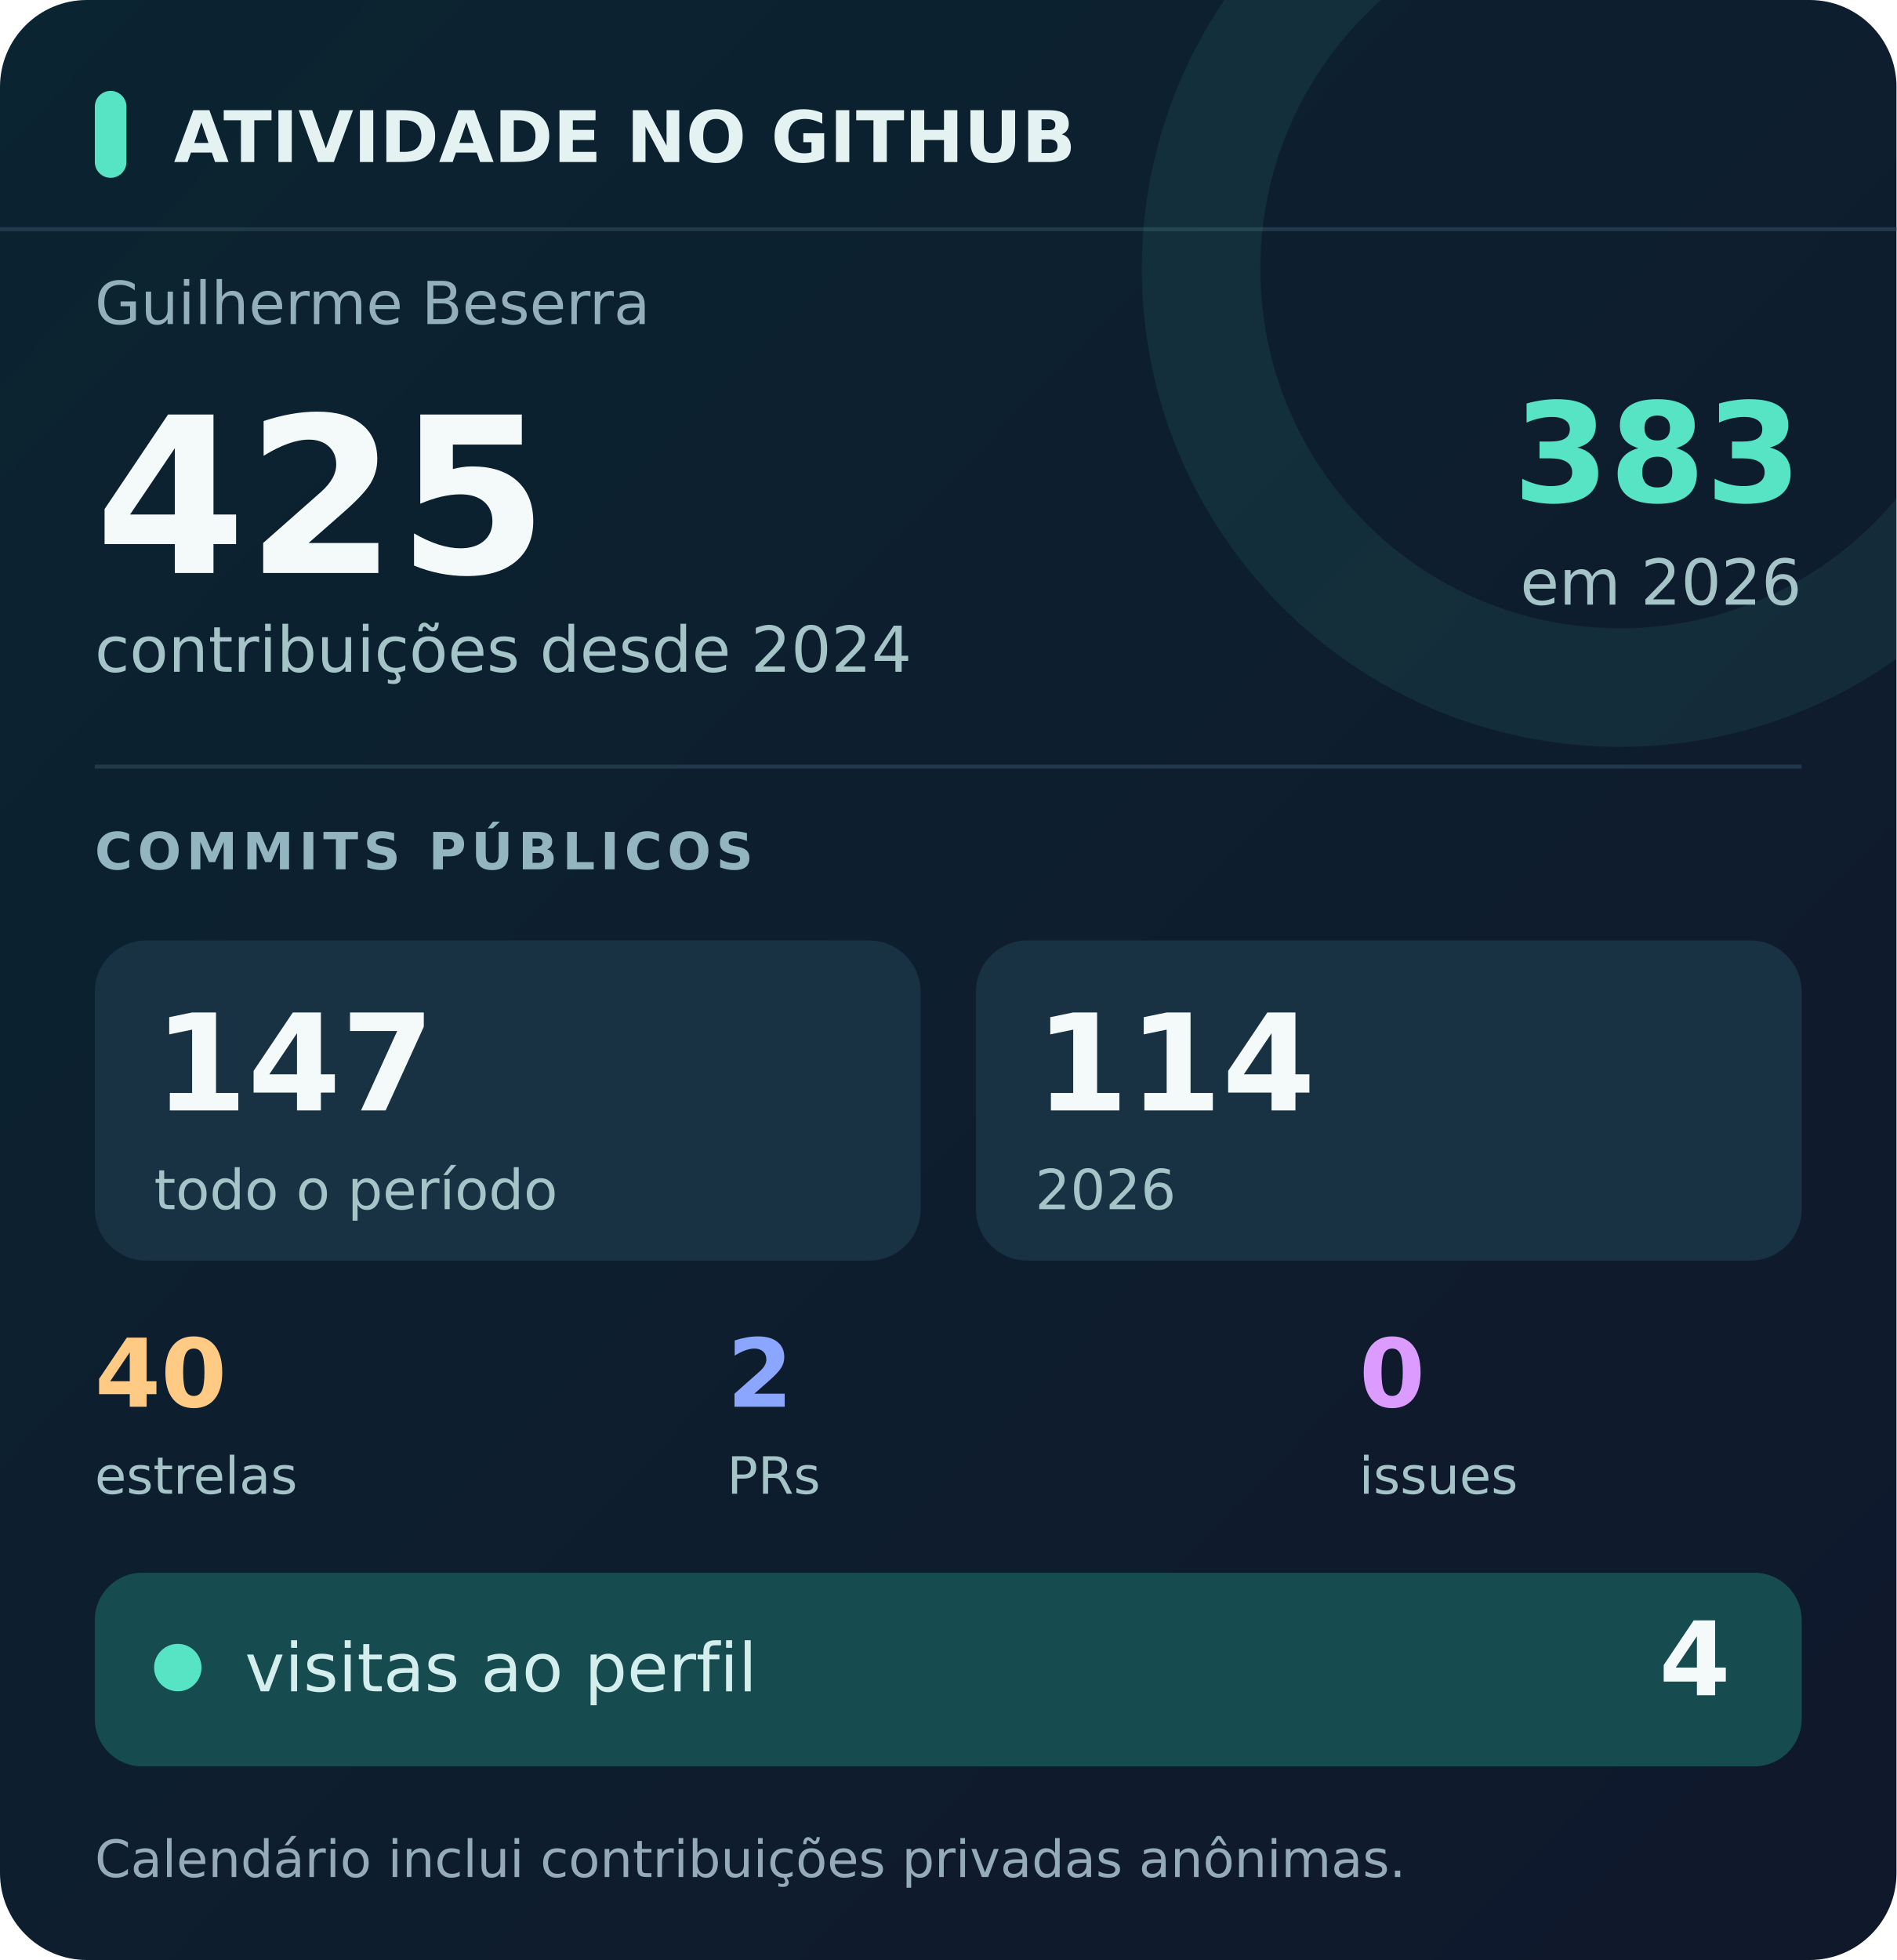
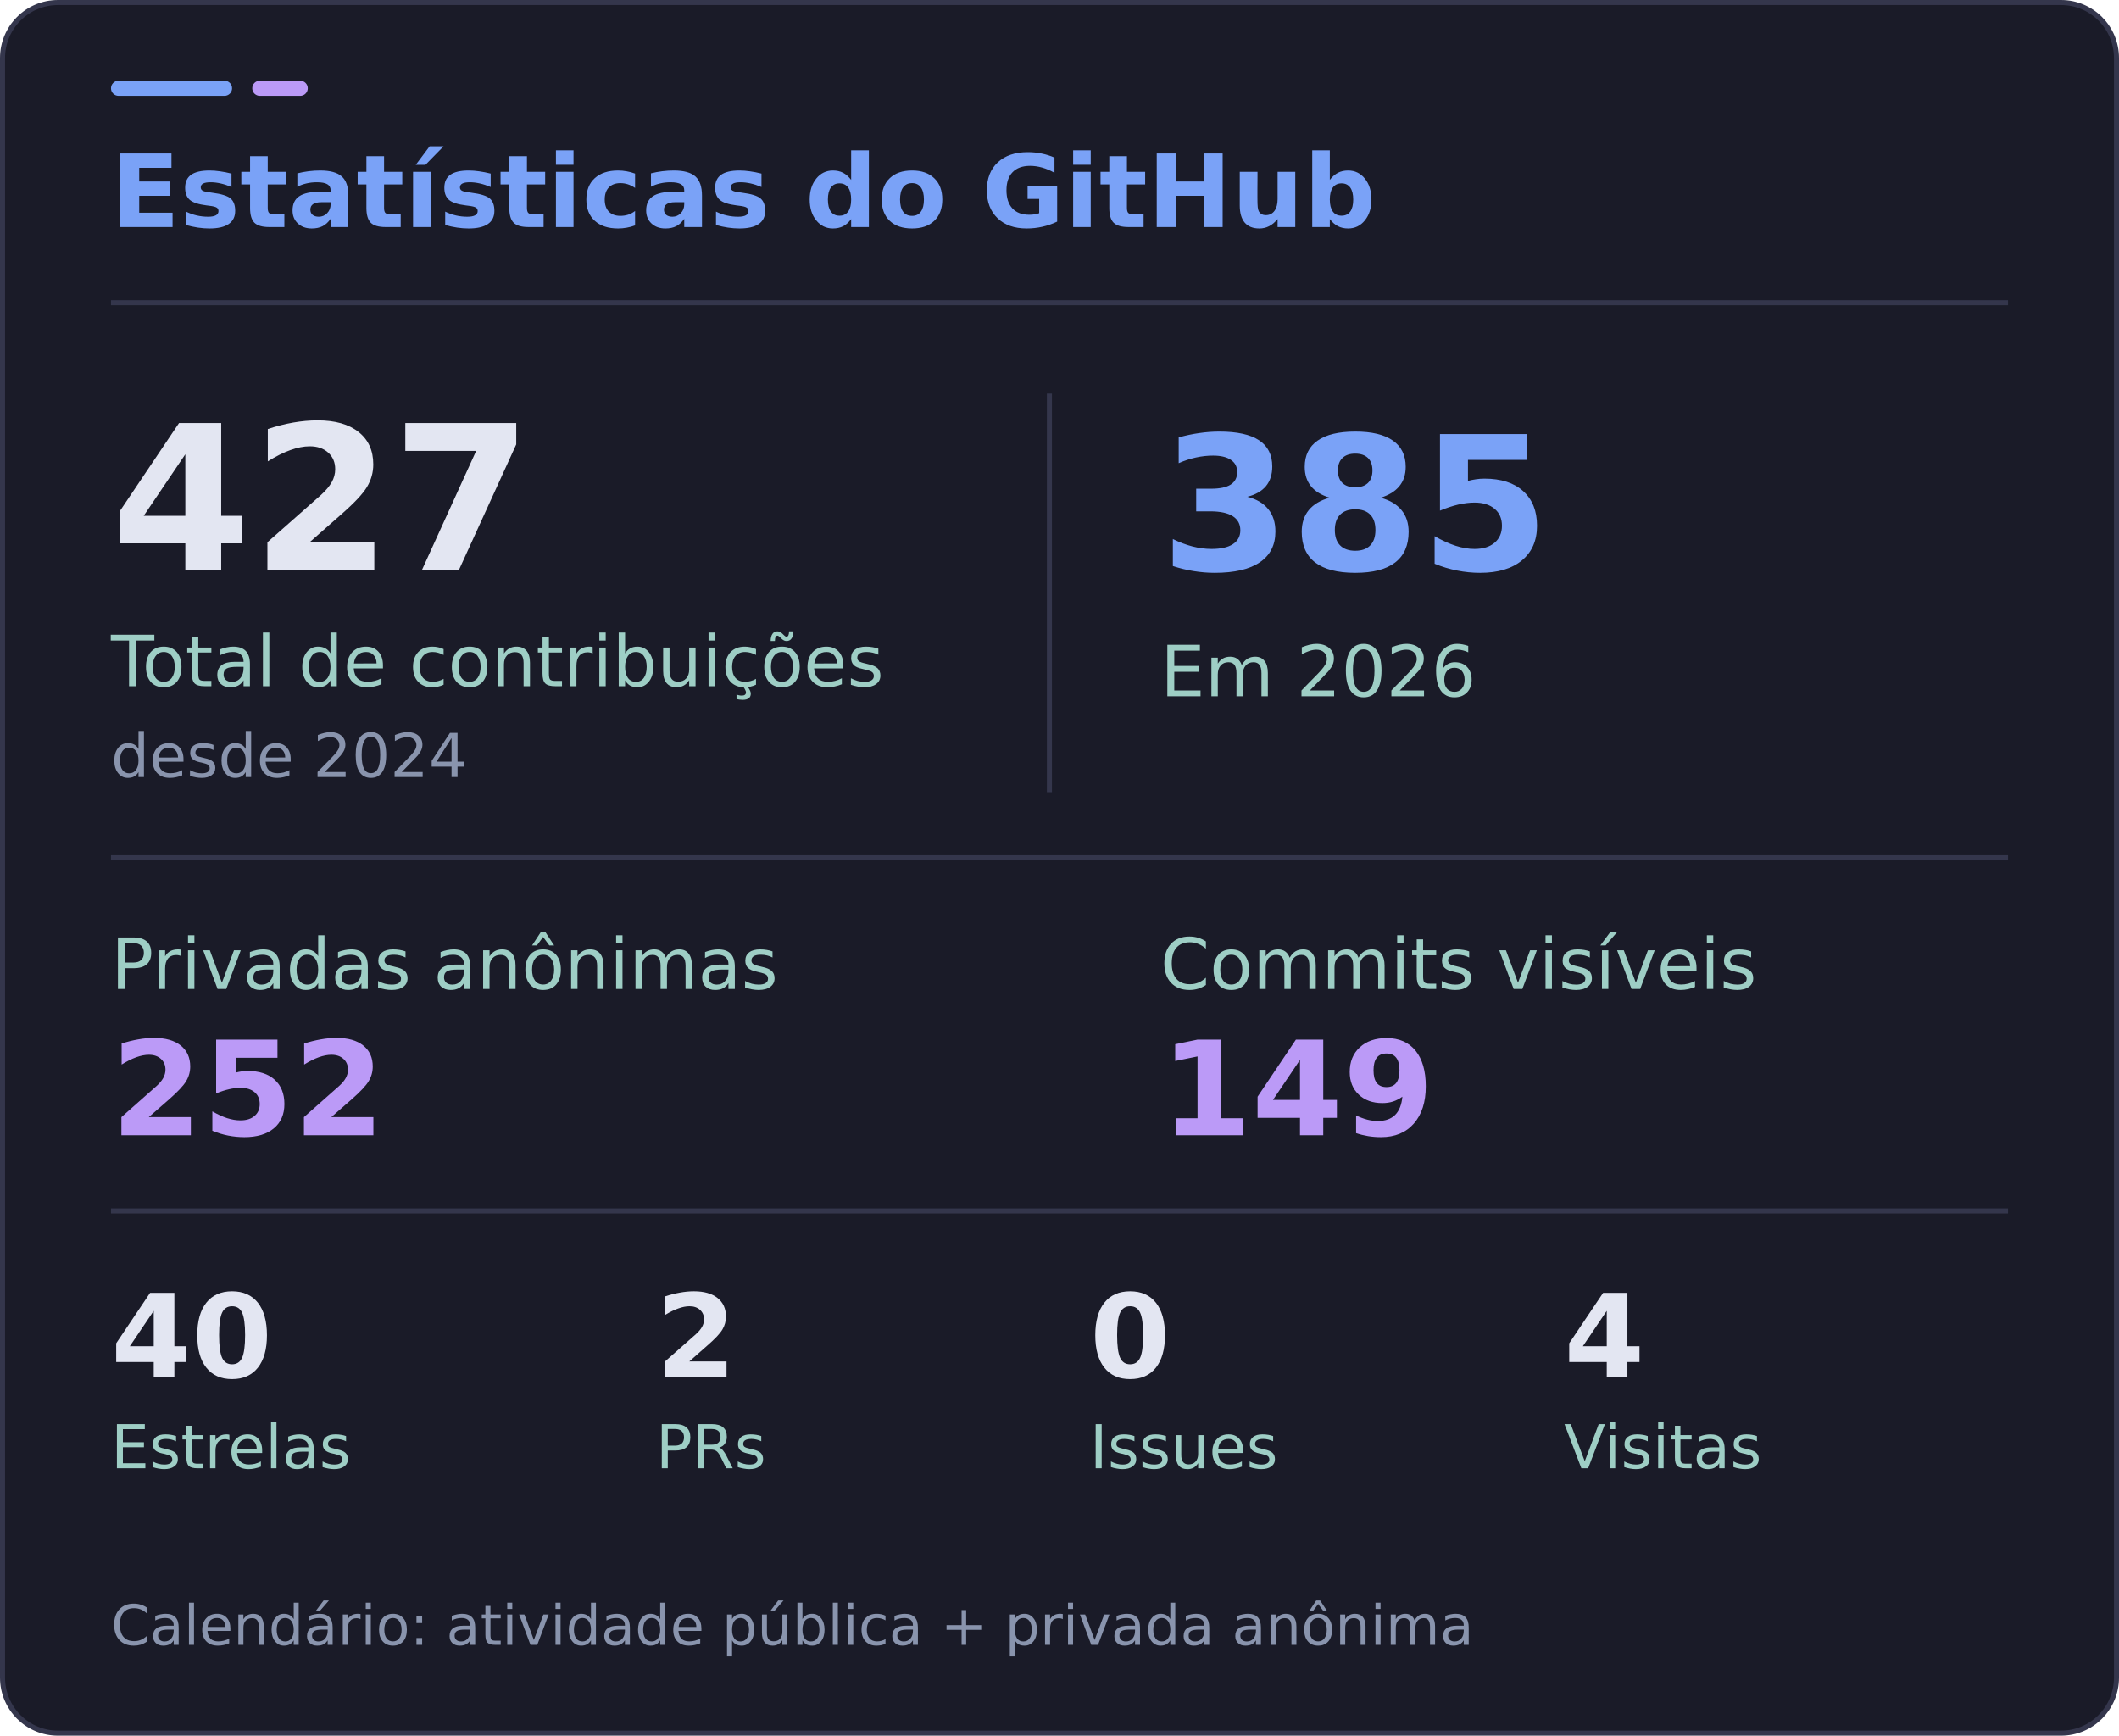
- <svg xmlns="http://www.w3.org/2000/svg" width="480" height="496" viewBox="0 0 480 496" role="img" aria-labelledby="title desc" data-visits="4">
-   <defs>
-     <linearGradient id="back" x2="1" y2="1">
-       <stop stop-color="#0b2431" />
-       <stop offset="1" stop-color="#10182c" />
-     </linearGradient>
-     <linearGradient id="glow">
-       <stop stop-color="#56e4c5" />
-       <stop offset="1" stop-color="#8ba6ff" />
-     </linearGradient>
-     <clipPath id="clip">
-       <rect width="480" height="100%" rx="22" />
-     </clipPath>
-   </defs>
-   <rect width="480" height="496" rx="22" fill="url(#back)" />
-   <path d="M0 58H480" stroke="#294456" opacity=".7" />
-   <path d="M410 -38a106 106 0 1 0 0 212a106 106 0 1 0 0-212z" fill="none" stroke="#63e6c8" stroke-opacity=".08" stroke-width="30" clip-path="url(#clip)" />
+ <svg xmlns="http://www.w3.org/2000/svg" width="420" height="344" viewBox="0 0 420 344" role="img" aria-labelledby="title desc" data-visits="4">
+   <rect x="0.5" y="0.5" width="419" height="343" rx="11" fill="#1a1b28" stroke="#34364c" />
+   <rect x="22" y="16" width="24" height="3" rx="1.5" fill="#7aa2f7" />
+   <rect x="50" y="16" width="11" height="3" rx="1.5" fill="#bb9af7" />
+   <path d="M22 60H398" stroke="#34364c" />
  <g font-family="DejaVu Sans, Segoe UI, Arial, sans-serif">
-     <rect x="24" y="23" width="8" height="22" rx="4" fill="#56e4c5" />
-     <text x="44" y="41" fill="#e4f3f2" font-size="18" font-weight="700">ATIVIDADE NO GITHUB</text>
-     <text x="24" y="82" fill="#93b0ba" font-size="15">Guilherme Beserra</text>
-     <text x="24" y="145" fill="#f4faf9" font-size="55" font-weight="700">425</text>
-     <text x="24" y="170" fill="#a5c4c8" font-size="16">contribuições desde 2024</text>
-     <text x="456" y="127" text-anchor="end" fill="#56e4c5" font-size="35" font-weight="700">383</text>
-     <text x="456" y="153" text-anchor="end" fill="#a5c4c8" font-size="16">em 2026</text>
-     <path d="M24 194H456" stroke="#294456" opacity=".7" />
-     <text x="24" y="220" fill="#92b5c1" font-size="13" font-weight="700" letter-spacing="1.3">COMMITS PÚBLICOS</text>
-     <rect x="24" y="238" width="209" height="81" rx="13" fill="#183243" />
-     <rect x="247" y="238" width="209" height="81" rx="13" fill="#183243" />
-     <text x="39" y="281" fill="#f4faf9" font-size="34" font-weight="700">147</text>
-     <text x="39" y="306" fill="#a5c4c8" font-size="14">todo o período</text>
-     <text x="262" y="281" fill="#f4faf9" font-size="34" font-weight="700">114</text>
-     <text x="262" y="306" fill="#a5c4c8" font-size="14">2026</text>
-     <text x="24" y="356" fill="#ffca84" font-size="24" font-weight="700">40</text>
-     <text x="24" y="378" fill="#a5c4c8" font-size="13">estrelas</text>
-     <text x="184" y="356" fill="#8ba6ff" font-size="24" font-weight="700">2</text>
-     <text x="184" y="378" fill="#a5c4c8" font-size="13">PRs</text>
-     <text x="344" y="356" fill="#dc9bff" font-size="24" font-weight="700">0</text>
-     <text x="344" y="378" fill="#a5c4c8" font-size="13">issues</text>
-     <rect x="24" y="398" width="432" height="49" rx="12" fill="#164c50" />
-     <circle cx="45" cy="422" r="6" fill="#56e4c5" />
-     <text x="62" y="428" fill="#d4eeee" font-size="17">visitas ao perfil</text>
-     <text id="visits-value" x="438" y="429" text-anchor="end" fill="#f4faf9" font-size="26" font-weight="700">4</text>
-     <text x="24" y="475" fill="#95acb8" font-size="13">Calendário inclui contribuições privadas anônimas.</text>
+     <text x="22" y="45" fill="#7aa2f7" font-size="20" font-weight="700">Estatísticas do GitHub</text>
+     <text x="22" y="113" fill="#e3e6f2" font-size="40" font-weight="700">427</text>
+     <text x="22" y="136" fill="#9ecec5" font-size="14">Total de contribuições</text>
+     <text x="22" y="154" fill="#8994ad" font-size="12">desde 2024</text>
+     <path d="M208 78V157" stroke="#34364c" />
+     <text x="230" y="113" fill="#7aa2f7" font-size="37" font-weight="700">385</text>
+     <text x="230" y="138" fill="#9ecec5" font-size="14">Em 2026</text>
+     <path d="M22 170H398" stroke="#34364c" />
+     <text x="22" y="196" fill="#9ecec5" font-size="14">Privadas anônimas</text>
+     <text x="22" y="225" fill="#bb9af7" font-size="26" font-weight="700">252</text>
+     <text x="230" y="196" fill="#9ecec5" font-size="14">Commits visíveis</text>
+     <text x="230" y="225" fill="#bb9af7" font-size="26" font-weight="700">149</text>
+     <path d="M22 240H398" stroke="#34364c" />
+     <text x="22" y="273" fill="#e3e6f2" font-size="23" font-weight="700">40</text>
+     <text x="22" y="291" fill="#9ecec5" font-size="12">Estrelas</text>
+     <text x="130" y="273" fill="#e3e6f2" font-size="23" font-weight="700">2</text>
+     <text x="130" y="291" fill="#9ecec5" font-size="12">PRs</text>
+     <text x="216" y="273" fill="#e3e6f2" font-size="23" font-weight="700">0</text>
+     <text x="216" y="291" fill="#9ecec5" font-size="12">Issues</text>
+     <text id="visits-value" x="310" y="273" fill="#e3e6f2" font-size="23" font-weight="700">4</text>
+     <text x="310" y="291" fill="#9ecec5" font-size="12">Visitas</text>
+     <text x="22" y="326" fill="#8994ad" font-size="11">Calendário: atividade pública + privada anônima</text>
  </g>
</svg>
